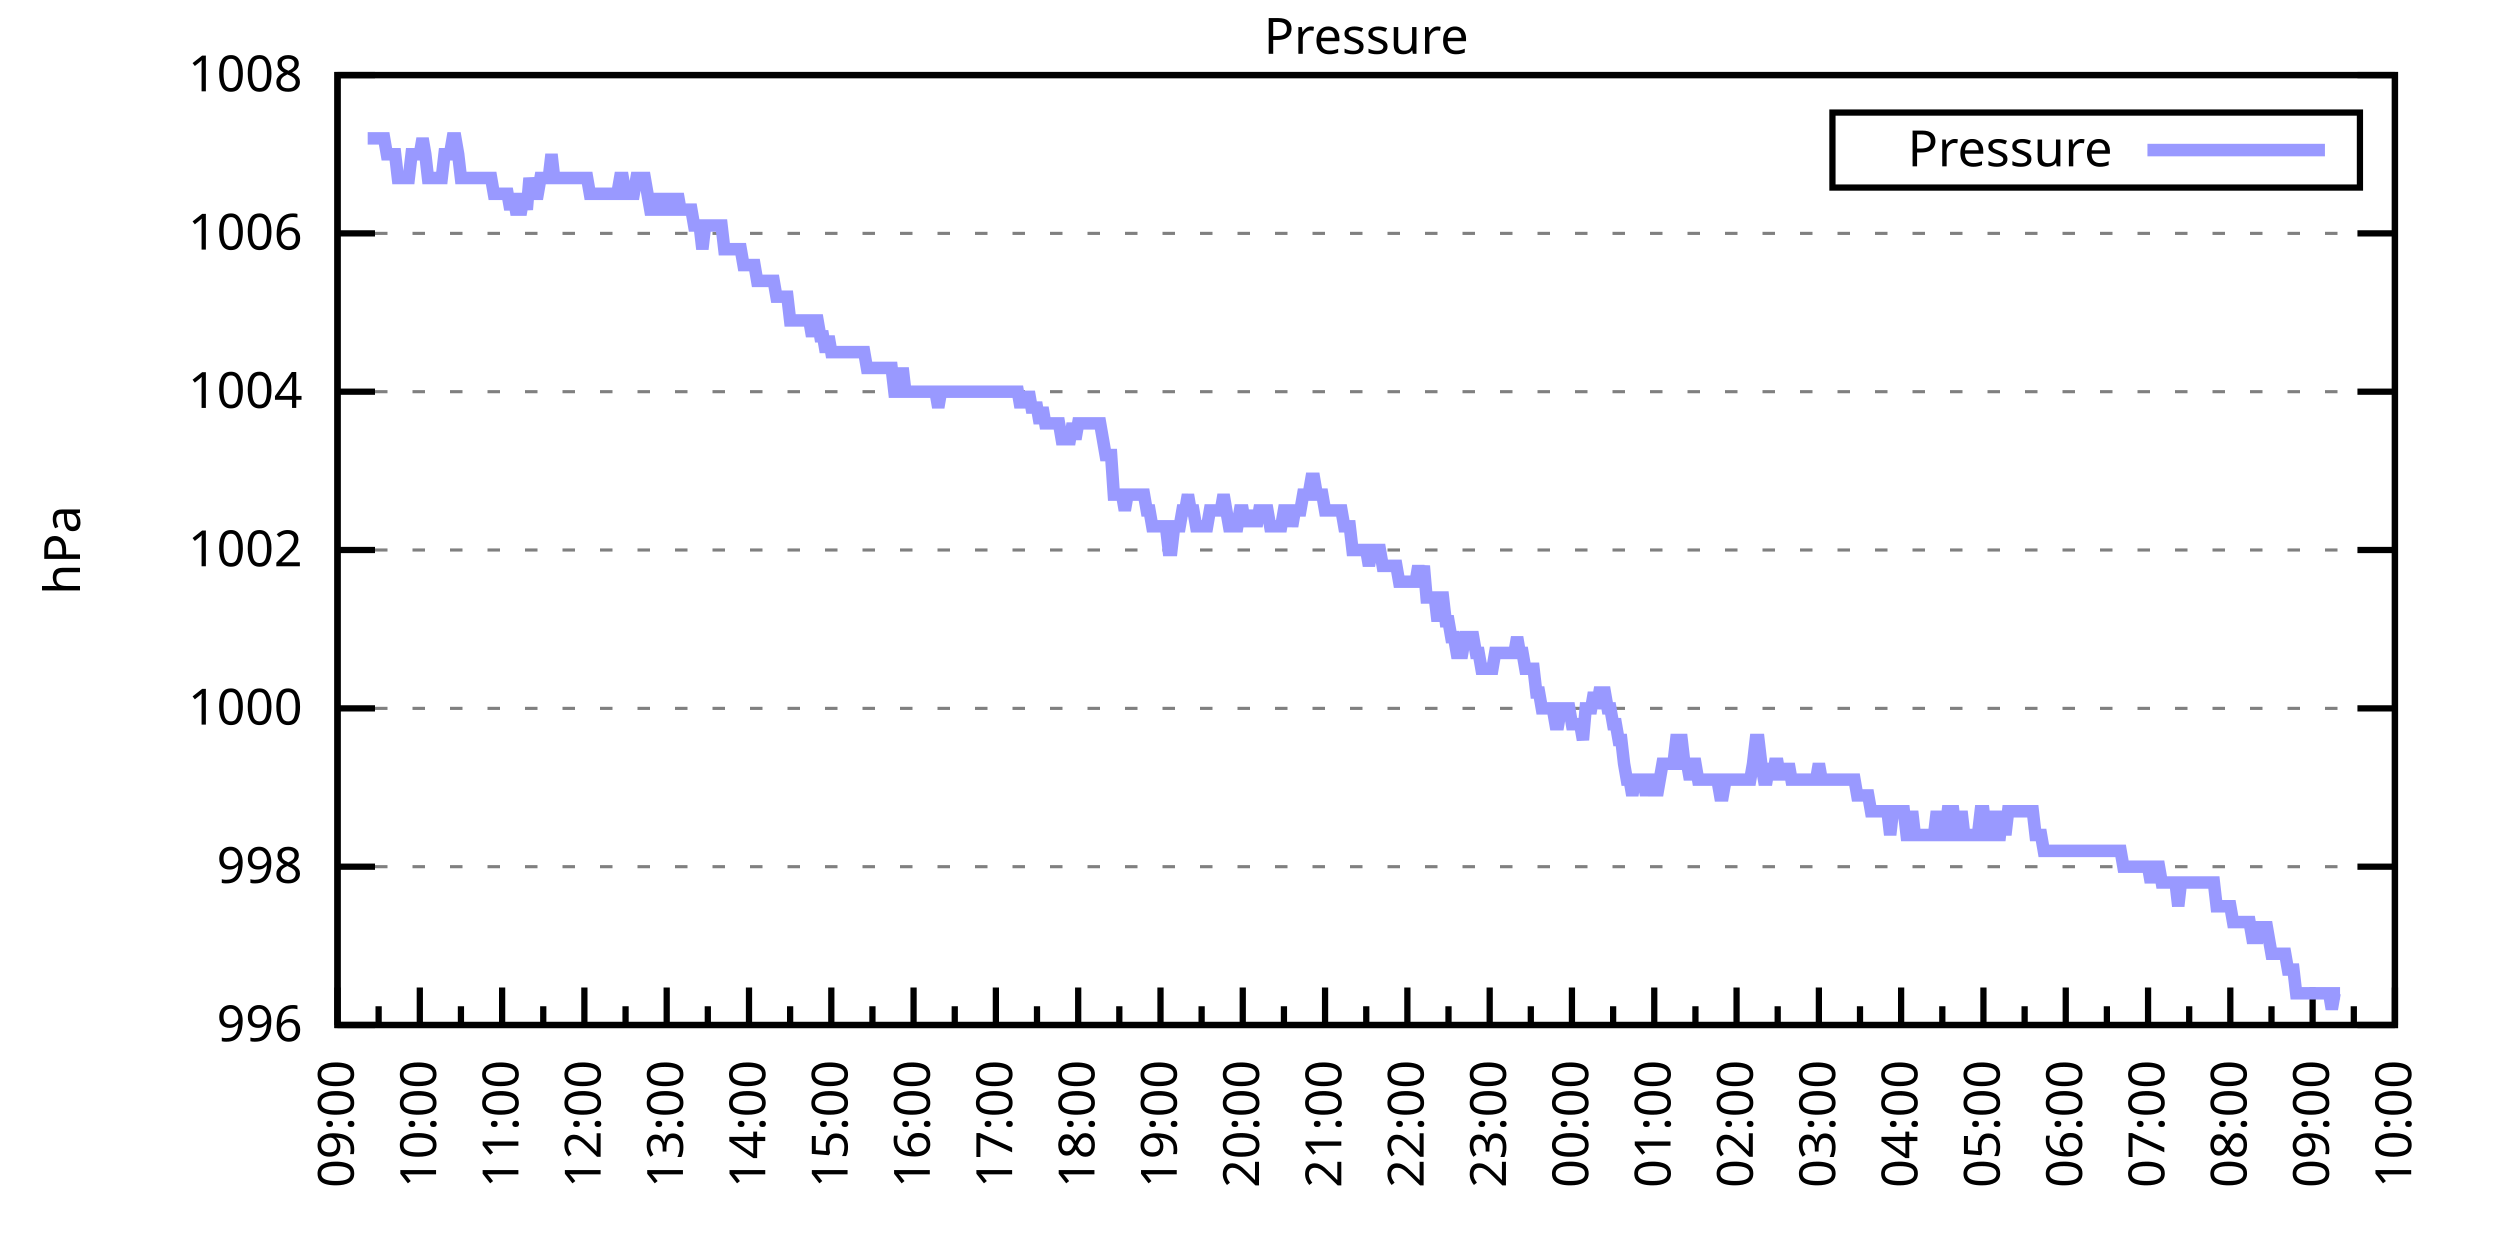
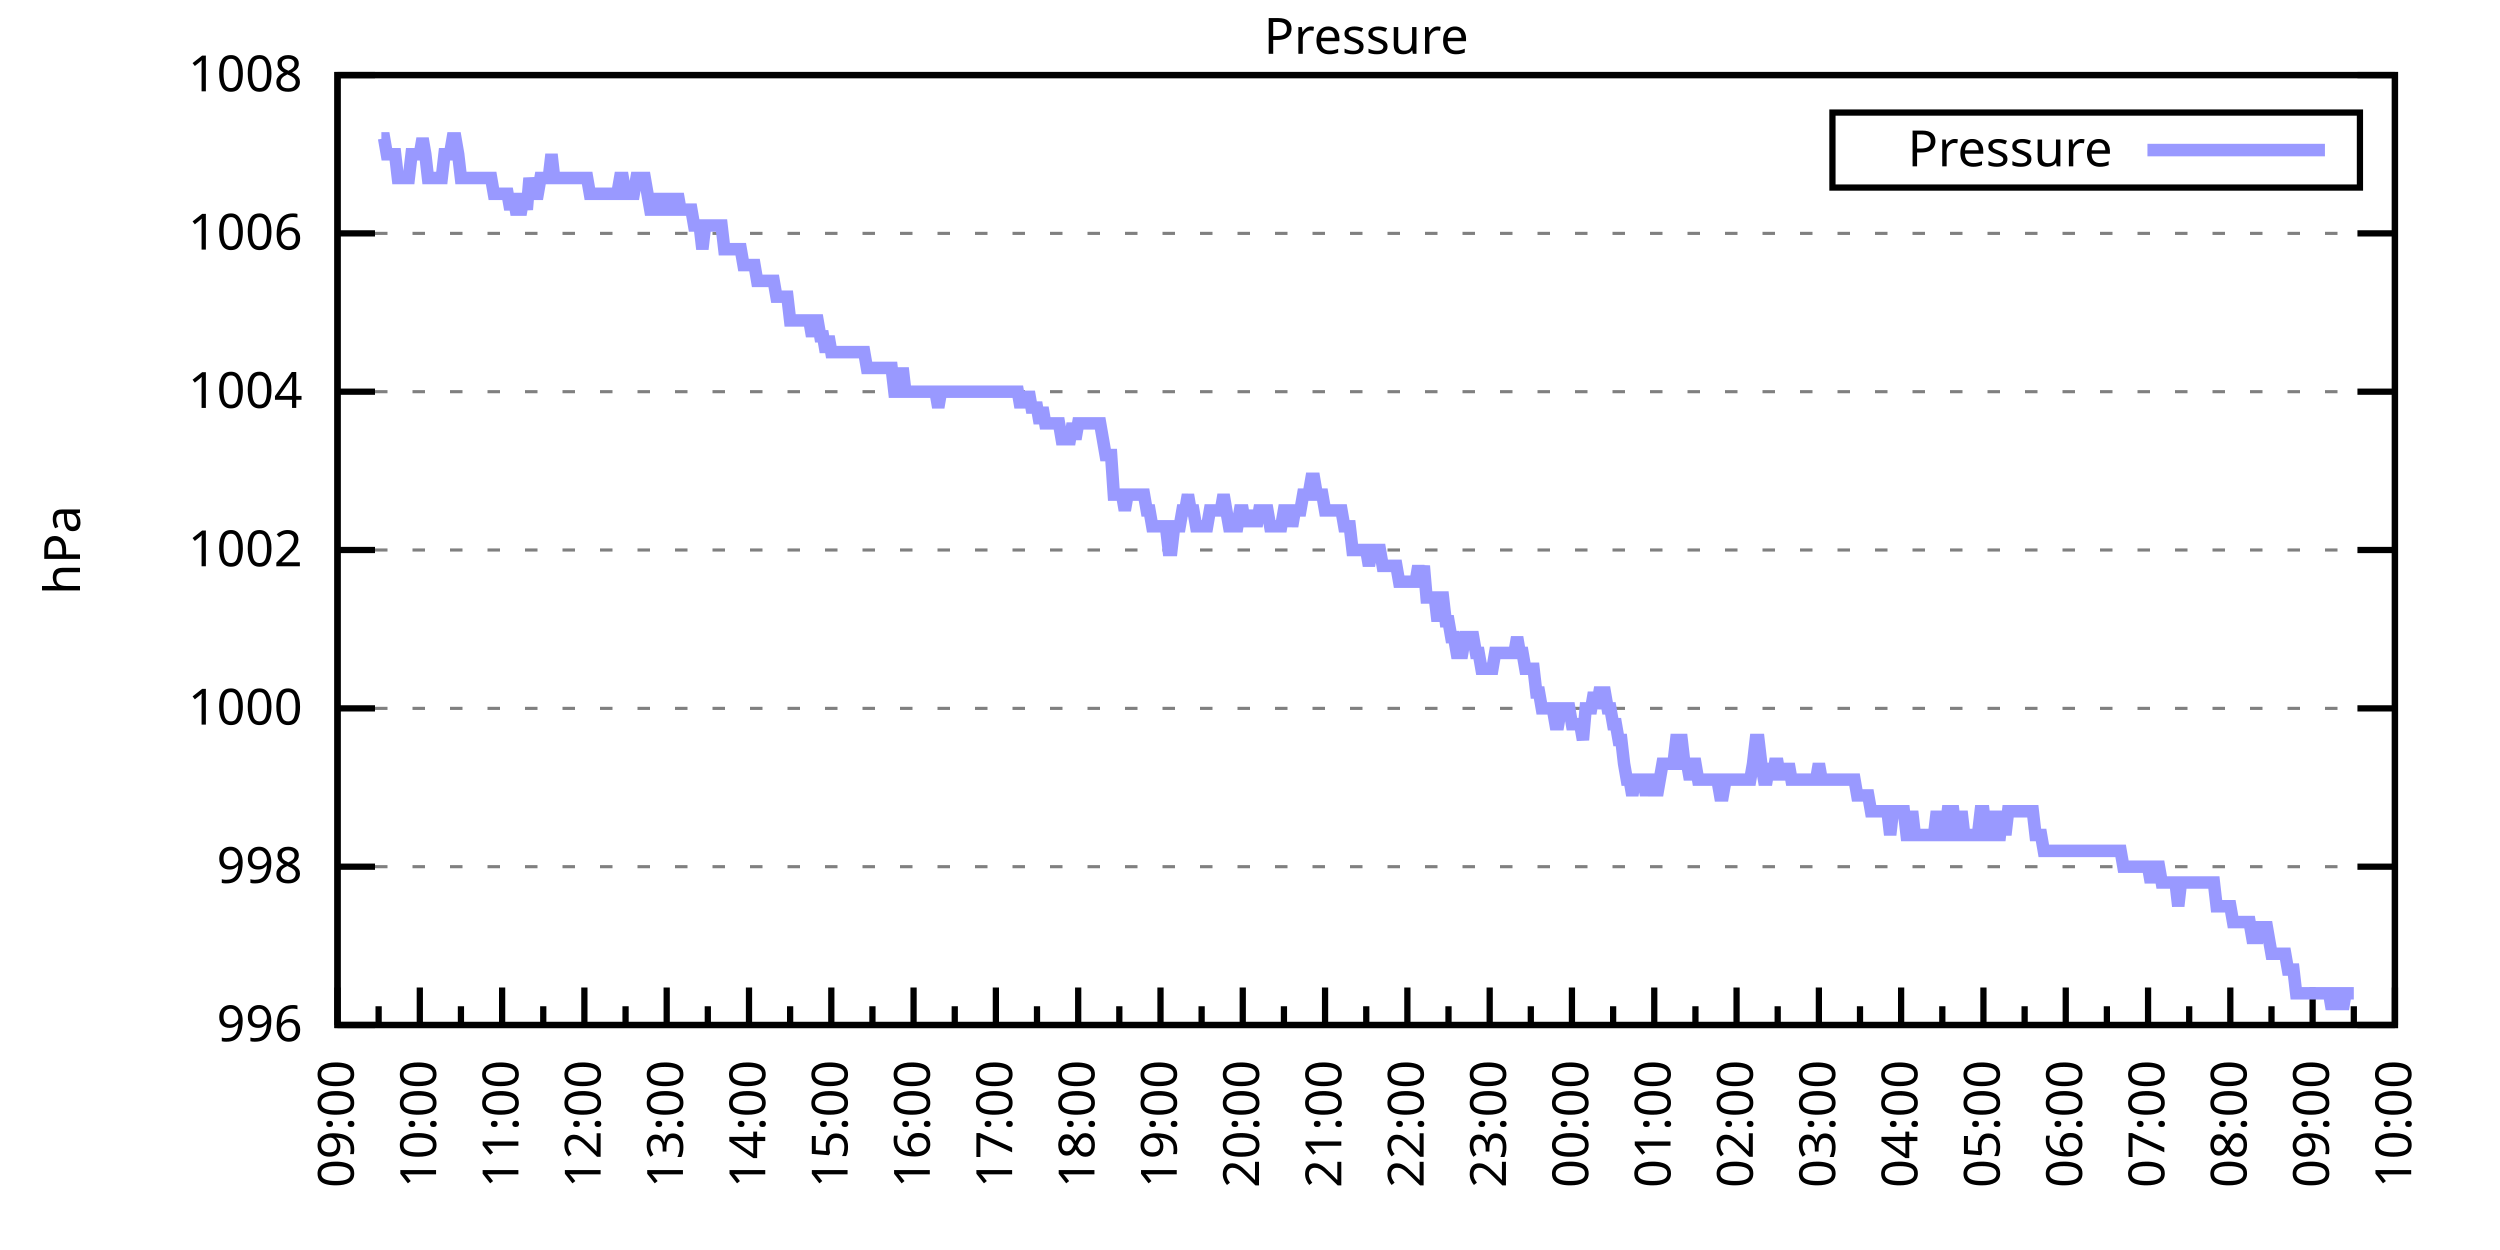
<svg xmlns="http://www.w3.org/2000/svg" xmlns:xlink="http://www.w3.org/1999/xlink" width="400" height="200" viewBox="0 0 400 200">
  <g id="gnuplot_canvas">
    <rect x="0" y="0" width="400" height="200" fill="none" />
    <defs>
      <circle id="gpDot" r="0.5" stroke-width="0.5" stroke="currentColor" />
      <path id="gpPt0" stroke-width="0.333" stroke="currentColor" d="M-1,0 h2 M0,-1 v2" />
      <path id="gpPt1" stroke-width="0.333" stroke="currentColor" d="M-1,-1 L1,1 M1,-1 L-1,1" />
      <path id="gpPt2" stroke-width="0.333" stroke="currentColor" d="M-1,0 L1,0 M0,-1 L0,1 M-1,-1 L1,1 M-1,1 L1,-1" />
      <rect id="gpPt3" stroke-width="0.333" stroke="currentColor" x="-1" y="-1" width="2" height="2" />
      <rect id="gpPt4" stroke-width="0.333" stroke="currentColor" fill="currentColor" x="-1" y="-1" width="2" height="2" />
      <circle id="gpPt5" stroke-width="0.333" stroke="currentColor" cx="0" cy="0" r="1" />
      <use xlink:href="#gpPt5" id="gpPt6" fill="currentColor" stroke="none" />
      <path id="gpPt7" stroke-width="0.333" stroke="currentColor" d="M0,-1.33 L-1.33,0.67 L1.33,0.67 z" />
      <use xlink:href="#gpPt7" id="gpPt8" fill="currentColor" stroke="none" />
      <use xlink:href="#gpPt7" id="gpPt9" stroke="currentColor" transform="rotate(180)" />
      <use xlink:href="#gpPt9" id="gpPt10" fill="currentColor" stroke="none" />
      <use xlink:href="#gpPt3" id="gpPt11" stroke="currentColor" transform="rotate(45)" />
      <use xlink:href="#gpPt11" id="gpPt12" fill="currentColor" stroke="none" />
      <path id="gpPt13" stroke-width="0.333" stroke="currentColor" d="M0,1.330 L1.265,0.411 L0.782,-1.067 L-0.782,-1.076 L-1.265,0.411 z" />
      <use xlink:href="#gpPt13" id="gpPt14" fill="currentColor" stroke="none" />
      <filter id="textbox" filterUnits="objectBoundingBox" x="0" y="0" height="1" width="1">
        <feFlood flood-color="white" flood-opacity="1" result="bgnd" />
        <feComposite in="SourceGraphic" in2="bgnd" operator="atop" />
      </filter>
      <filter id="greybox" filterUnits="objectBoundingBox" x="0" y="0" height="1" width="1">
        <feFlood flood-color="lightgrey" flood-opacity="1" result="grey" />
        <feComposite in="SourceGraphic" in2="grey" operator="atop" />
      </filter>
    </defs>
    <g fill="none" color="white" stroke="currentColor" stroke-width="1.00" stroke-linecap="butt" stroke-linejoin="miter">
</g>
    <g fill="none" color="black" stroke="currentColor" stroke-width="1.00" stroke-linecap="butt" stroke-linejoin="miter">
      <g stroke="none" shape-rendering="crispEdges">
        <polygon fill="rgb(255, 255, 255)" points="54.00,164.00 383.18,164.00 383.18,12.02 54.00,12.02 " />
      </g>
    </g>
    <g fill="none" color="black" stroke="currentColor" stroke-width="1.00" stroke-linecap="butt" stroke-linejoin="miter">
</g>
    <g fill="none" color="black" stroke="black" stroke-width="0.50" stroke-linecap="butt" stroke-linejoin="miter">
</g>
    <g fill="none" color="gray" stroke="currentColor" stroke-width="0.50" stroke-linecap="butt" stroke-linejoin="miter">
      <path stroke="gray" stroke-dasharray="2,4" class="gridline" d="M54.00,164.00 L383.19,164.00  " />
    </g>
    <g fill="none" color="gray" stroke="gray" stroke-width="1.00" stroke-linecap="butt" stroke-linejoin="miter">
</g>
    <g fill="none" color="black" stroke="currentColor" stroke-width="1.00" stroke-linecap="butt" stroke-linejoin="miter">
      <path stroke="black" d="M54.00,164.00 L60.00,164.00 M383.19,164.00 L377.19,164.00  " />
      <g transform="translate(48.40,166.60)" stroke="none" fill="black" font-family="Sans" font-size="8.00" text-anchor="end">
        <text>
          <tspan font-family="Sans"> 996</tspan>
        </text>
      </g>
    </g>
    <g fill="none" color="black" stroke="currentColor" stroke-width="1.00" stroke-linecap="butt" stroke-linejoin="miter">
</g>
    <g fill="none" color="black" stroke="black" stroke-width="0.50" stroke-linecap="butt" stroke-linejoin="miter">
</g>
    <g fill="none" color="gray" stroke="currentColor" stroke-width="0.50" stroke-linecap="butt" stroke-linejoin="miter">
      <path stroke="gray" stroke-dasharray="2,4" class="gridline" d="M54.00,138.67 L383.19,138.67  " />
    </g>
    <g fill="none" color="gray" stroke="gray" stroke-width="1.00" stroke-linecap="butt" stroke-linejoin="miter">
</g>
    <g fill="none" color="black" stroke="currentColor" stroke-width="1.00" stroke-linecap="butt" stroke-linejoin="miter">
      <path stroke="black" d="M54.00,138.67 L60.00,138.67 M383.19,138.67 L377.19,138.67  " />
      <g transform="translate(48.40,141.27)" stroke="none" fill="black" font-family="Sans" font-size="8.00" text-anchor="end">
        <text>
          <tspan font-family="Sans"> 998</tspan>
        </text>
      </g>
    </g>
    <g fill="none" color="black" stroke="currentColor" stroke-width="1.00" stroke-linecap="butt" stroke-linejoin="miter">
</g>
    <g fill="none" color="black" stroke="black" stroke-width="0.50" stroke-linecap="butt" stroke-linejoin="miter">
</g>
    <g fill="none" color="gray" stroke="currentColor" stroke-width="0.50" stroke-linecap="butt" stroke-linejoin="miter">
      <path stroke="gray" stroke-dasharray="2,4" class="gridline" d="M54.00,113.34 L383.19,113.34  " />
    </g>
    <g fill="none" color="gray" stroke="gray" stroke-width="1.00" stroke-linecap="butt" stroke-linejoin="miter">
</g>
    <g fill="none" color="black" stroke="currentColor" stroke-width="1.00" stroke-linecap="butt" stroke-linejoin="miter">
      <path stroke="black" d="M54.00,113.34 L60.00,113.34 M383.19,113.34 L377.19,113.34  " />
      <g transform="translate(48.40,115.94)" stroke="none" fill="black" font-family="Sans" font-size="8.00" text-anchor="end">
        <text>
          <tspan font-family="Sans"> 1000</tspan>
        </text>
      </g>
    </g>
    <g fill="none" color="black" stroke="currentColor" stroke-width="1.00" stroke-linecap="butt" stroke-linejoin="miter">
</g>
    <g fill="none" color="black" stroke="black" stroke-width="0.50" stroke-linecap="butt" stroke-linejoin="miter">
</g>
    <g fill="none" color="gray" stroke="currentColor" stroke-width="0.50" stroke-linecap="butt" stroke-linejoin="miter">
      <path stroke="gray" stroke-dasharray="2,4" class="gridline" d="M54.00,88.00 L383.19,88.00  " />
    </g>
    <g fill="none" color="gray" stroke="gray" stroke-width="1.00" stroke-linecap="butt" stroke-linejoin="miter">
</g>
    <g fill="none" color="black" stroke="currentColor" stroke-width="1.00" stroke-linecap="butt" stroke-linejoin="miter">
      <path stroke="black" d="M54.00,88.00 L60.00,88.00 M383.19,88.00 L377.19,88.00  " />
      <g transform="translate(48.40,90.60)" stroke="none" fill="black" font-family="Sans" font-size="8.00" text-anchor="end">
        <text>
          <tspan font-family="Sans"> 1002</tspan>
        </text>
      </g>
    </g>
    <g fill="none" color="black" stroke="currentColor" stroke-width="1.00" stroke-linecap="butt" stroke-linejoin="miter">
</g>
    <g fill="none" color="black" stroke="black" stroke-width="0.50" stroke-linecap="butt" stroke-linejoin="miter">
</g>
    <g fill="none" color="gray" stroke="currentColor" stroke-width="0.50" stroke-linecap="butt" stroke-linejoin="miter">
      <path stroke="gray" stroke-dasharray="2,4" class="gridline" d="M54.00,62.67 L383.19,62.67  " />
    </g>
    <g fill="none" color="gray" stroke="gray" stroke-width="1.00" stroke-linecap="butt" stroke-linejoin="miter">
</g>
    <g fill="none" color="black" stroke="currentColor" stroke-width="1.00" stroke-linecap="butt" stroke-linejoin="miter">
      <path stroke="black" d="M54.00,62.67 L60.00,62.67 M383.19,62.67 L377.19,62.67  " />
      <g transform="translate(48.40,65.27)" stroke="none" fill="black" font-family="Sans" font-size="8.00" text-anchor="end">
        <text>
          <tspan font-family="Sans"> 1004</tspan>
        </text>
      </g>
    </g>
    <g fill="none" color="black" stroke="currentColor" stroke-width="1.00" stroke-linecap="butt" stroke-linejoin="miter">
</g>
    <g fill="none" color="black" stroke="black" stroke-width="0.50" stroke-linecap="butt" stroke-linejoin="miter">
</g>
    <g fill="none" color="gray" stroke="currentColor" stroke-width="0.50" stroke-linecap="butt" stroke-linejoin="miter">
      <path stroke="gray" stroke-dasharray="2,4" class="gridline" d="M54.00,37.34 L383.19,37.34  " />
    </g>
    <g fill="none" color="gray" stroke="gray" stroke-width="1.00" stroke-linecap="butt" stroke-linejoin="miter">
</g>
    <g fill="none" color="black" stroke="currentColor" stroke-width="1.00" stroke-linecap="butt" stroke-linejoin="miter">
      <path stroke="black" d="M54.00,37.34 L60.00,37.34 M383.19,37.34 L377.19,37.34  " />
      <g transform="translate(48.40,39.94)" stroke="none" fill="black" font-family="Sans" font-size="8.00" text-anchor="end">
        <text>
          <tspan font-family="Sans"> 1006</tspan>
        </text>
      </g>
    </g>
    <g fill="none" color="black" stroke="currentColor" stroke-width="1.00" stroke-linecap="butt" stroke-linejoin="miter">
</g>
    <g fill="none" color="black" stroke="black" stroke-width="0.50" stroke-linecap="butt" stroke-linejoin="miter">
</g>
    <g fill="none" color="gray" stroke="currentColor" stroke-width="0.50" stroke-linecap="butt" stroke-linejoin="miter">
      <path stroke="gray" stroke-dasharray="2,4" class="gridline" d="M54.00,12.01 L383.19,12.01  " />
    </g>
    <g fill="none" color="gray" stroke="gray" stroke-width="1.00" stroke-linecap="butt" stroke-linejoin="miter">
</g>
    <g fill="none" color="black" stroke="currentColor" stroke-width="1.00" stroke-linecap="butt" stroke-linejoin="miter">
      <path stroke="black" d="M54.00,12.01 L60.00,12.01 M383.19,12.01 L377.19,12.01  " />
      <g transform="translate(48.40,14.61)" stroke="none" fill="black" font-family="Sans" font-size="8.00" text-anchor="end">
        <text>
          <tspan font-family="Sans"> 1008</tspan>
        </text>
      </g>
    </g>
    <g fill="none" color="black" stroke="currentColor" stroke-width="1.00" stroke-linecap="butt" stroke-linejoin="miter">
      <path stroke="black" d="M54.00,164.00 L54.00,158.00  " />
      <g transform="translate(56.60,169.60) rotate(270)" stroke="none" fill="black" font-family="Sans" font-size="8.00" text-anchor="end">
        <text>
          <tspan font-family="Sans">09:00</tspan>
        </text>
      </g>
    </g>
    <g fill="none" color="black" stroke="currentColor" stroke-width="1.00" stroke-linecap="butt" stroke-linejoin="miter">
      <path stroke="black" d="M60.58,164.00 L60.58,161.00 M67.17,164.00 L67.17,158.00  " />
      <g transform="translate(69.77,169.60) rotate(270)" stroke="none" fill="black" font-family="Sans" font-size="8.00" text-anchor="end">
        <text>
          <tspan font-family="Sans">10:00</tspan>
        </text>
      </g>
    </g>
    <g fill="none" color="black" stroke="currentColor" stroke-width="1.00" stroke-linecap="butt" stroke-linejoin="miter">
      <path stroke="black" d="M73.75,164.00 L73.75,161.00 M80.34,164.00 L80.34,158.00  " />
      <g transform="translate(82.94,169.60) rotate(270)" stroke="none" fill="black" font-family="Sans" font-size="8.00" text-anchor="end">
        <text>
          <tspan font-family="Sans">11:00</tspan>
        </text>
      </g>
    </g>
    <g fill="none" color="black" stroke="currentColor" stroke-width="1.00" stroke-linecap="butt" stroke-linejoin="miter">
      <path stroke="black" d="M86.92,164.00 L86.92,161.00 M93.50,164.00 L93.50,158.00  " />
      <g transform="translate(96.10,169.60) rotate(270)" stroke="none" fill="black" font-family="Sans" font-size="8.00" text-anchor="end">
        <text>
          <tspan font-family="Sans">12:00</tspan>
        </text>
      </g>
    </g>
    <g fill="none" color="black" stroke="currentColor" stroke-width="1.00" stroke-linecap="butt" stroke-linejoin="miter">
      <path stroke="black" d="M100.09,164.00 L100.09,161.00 M106.67,164.00 L106.67,158.00  " />
      <g transform="translate(109.27,169.60) rotate(270)" stroke="none" fill="black" font-family="Sans" font-size="8.00" text-anchor="end">
        <text>
          <tspan font-family="Sans">13:00</tspan>
        </text>
      </g>
    </g>
    <g fill="none" color="black" stroke="currentColor" stroke-width="1.00" stroke-linecap="butt" stroke-linejoin="miter">
      <path stroke="black" d="M113.25,164.00 L113.25,161.00 M119.84,164.00 L119.84,158.00  " />
      <g transform="translate(122.44,169.60) rotate(270)" stroke="none" fill="black" font-family="Sans" font-size="8.00" text-anchor="end">
        <text>
          <tspan font-family="Sans">14:00</tspan>
        </text>
      </g>
    </g>
    <g fill="none" color="black" stroke="currentColor" stroke-width="1.00" stroke-linecap="butt" stroke-linejoin="miter">
      <path stroke="black" d="M126.42,164.00 L126.42,161.00 M133.01,164.00 L133.01,158.00  " />
      <g transform="translate(135.61,169.60) rotate(270)" stroke="none" fill="black" font-family="Sans" font-size="8.00" text-anchor="end">
        <text>
          <tspan font-family="Sans">15:00</tspan>
        </text>
      </g>
    </g>
    <g fill="none" color="black" stroke="currentColor" stroke-width="1.00" stroke-linecap="butt" stroke-linejoin="miter">
      <path stroke="black" d="M139.59,164.00 L139.59,161.00 M146.17,164.00 L146.17,158.00  " />
      <g transform="translate(148.77,169.60) rotate(270)" stroke="none" fill="black" font-family="Sans" font-size="8.00" text-anchor="end">
        <text>
          <tspan font-family="Sans">16:00</tspan>
        </text>
      </g>
    </g>
    <g fill="none" color="black" stroke="currentColor" stroke-width="1.00" stroke-linecap="butt" stroke-linejoin="miter">
      <path stroke="black" d="M152.76,164.00 L152.76,161.00 M159.34,164.00 L159.34,158.00  " />
      <g transform="translate(161.94,169.60) rotate(270)" stroke="none" fill="black" font-family="Sans" font-size="8.00" text-anchor="end">
        <text>
          <tspan font-family="Sans">17:00</tspan>
        </text>
      </g>
    </g>
    <g fill="none" color="black" stroke="currentColor" stroke-width="1.00" stroke-linecap="butt" stroke-linejoin="miter">
      <path stroke="black" d="M165.92,164.00 L165.92,161.00 M172.51,164.00 L172.51,158.00  " />
      <g transform="translate(175.11,169.60) rotate(270)" stroke="none" fill="black" font-family="Sans" font-size="8.00" text-anchor="end">
        <text>
          <tspan font-family="Sans">18:00</tspan>
        </text>
      </g>
    </g>
    <g fill="none" color="black" stroke="currentColor" stroke-width="1.00" stroke-linecap="butt" stroke-linejoin="miter">
      <path stroke="black" d="M179.09,164.00 L179.09,161.00 M185.68,164.00 L185.68,158.00  " />
      <g transform="translate(188.28,169.60) rotate(270)" stroke="none" fill="black" font-family="Sans" font-size="8.00" text-anchor="end">
        <text>
          <tspan font-family="Sans">19:00</tspan>
        </text>
      </g>
    </g>
    <g fill="none" color="black" stroke="currentColor" stroke-width="1.00" stroke-linecap="butt" stroke-linejoin="miter">
      <path stroke="black" d="M192.26,164.00 L192.26,161.00 M198.84,164.00 L198.84,158.00  " />
      <g transform="translate(201.44,169.60) rotate(270)" stroke="none" fill="black" font-family="Sans" font-size="8.00" text-anchor="end">
        <text>
          <tspan font-family="Sans">20:00</tspan>
        </text>
      </g>
    </g>
    <g fill="none" color="black" stroke="currentColor" stroke-width="1.00" stroke-linecap="butt" stroke-linejoin="miter">
      <path stroke="black" d="M205.43,164.00 L205.43,161.00 M212.01,164.00 L212.01,158.00  " />
      <g transform="translate(214.61,169.60) rotate(270)" stroke="none" fill="black" font-family="Sans" font-size="8.00" text-anchor="end">
        <text>
          <tspan font-family="Sans">21:00</tspan>
        </text>
      </g>
    </g>
    <g fill="none" color="black" stroke="currentColor" stroke-width="1.00" stroke-linecap="butt" stroke-linejoin="miter">
      <path stroke="black" d="M218.60,164.00 L218.60,161.00 M225.18,164.00 L225.18,158.00  " />
      <g transform="translate(227.78,169.60) rotate(270)" stroke="none" fill="black" font-family="Sans" font-size="8.00" text-anchor="end">
        <text>
          <tspan font-family="Sans">22:00</tspan>
        </text>
      </g>
    </g>
    <g fill="none" color="black" stroke="currentColor" stroke-width="1.00" stroke-linecap="butt" stroke-linejoin="miter">
      <path stroke="black" d="M231.76,164.00 L231.76,161.00 M238.35,164.00 L238.35,158.00  " />
      <g transform="translate(240.95,169.60) rotate(270)" stroke="none" fill="black" font-family="Sans" font-size="8.00" text-anchor="end">
        <text>
          <tspan font-family="Sans">23:00</tspan>
        </text>
      </g>
    </g>
    <g fill="none" color="black" stroke="currentColor" stroke-width="1.00" stroke-linecap="butt" stroke-linejoin="miter">
      <path stroke="black" d="M244.93,164.00 L244.93,161.00 M251.51,164.00 L251.51,158.00  " />
      <g transform="translate(254.11,169.60) rotate(270)" stroke="none" fill="black" font-family="Sans" font-size="8.00" text-anchor="end">
        <text>
          <tspan font-family="Sans">00:00</tspan>
        </text>
      </g>
    </g>
    <g fill="none" color="black" stroke="currentColor" stroke-width="1.00" stroke-linecap="butt" stroke-linejoin="miter">
      <path stroke="black" d="M258.10,164.00 L258.10,161.00 M264.68,164.00 L264.68,158.00  " />
      <g transform="translate(267.28,169.60) rotate(270)" stroke="none" fill="black" font-family="Sans" font-size="8.00" text-anchor="end">
        <text>
          <tspan font-family="Sans">01:00</tspan>
        </text>
      </g>
    </g>
    <g fill="none" color="black" stroke="currentColor" stroke-width="1.00" stroke-linecap="butt" stroke-linejoin="miter">
      <path stroke="black" d="M271.27,164.00 L271.27,161.00 M277.85,164.00 L277.85,158.00  " />
      <g transform="translate(280.45,169.60) rotate(270)" stroke="none" fill="black" font-family="Sans" font-size="8.00" text-anchor="end">
        <text>
          <tspan font-family="Sans">02:00</tspan>
        </text>
      </g>
    </g>
    <g fill="none" color="black" stroke="currentColor" stroke-width="1.00" stroke-linecap="butt" stroke-linejoin="miter">
      <path stroke="black" d="M284.43,164.00 L284.43,161.00 M291.02,164.00 L291.02,158.00  " />
      <g transform="translate(293.62,169.60) rotate(270)" stroke="none" fill="black" font-family="Sans" font-size="8.00" text-anchor="end">
        <text>
          <tspan font-family="Sans">03:00</tspan>
        </text>
      </g>
    </g>
    <g fill="none" color="black" stroke="currentColor" stroke-width="1.00" stroke-linecap="butt" stroke-linejoin="miter">
      <path stroke="black" d="M297.60,164.00 L297.60,161.00 M304.18,164.00 L304.18,158.00  " />
      <g transform="translate(306.78,169.60) rotate(270)" stroke="none" fill="black" font-family="Sans" font-size="8.00" text-anchor="end">
        <text>
          <tspan font-family="Sans">04:00</tspan>
        </text>
      </g>
    </g>
    <g fill="none" color="black" stroke="currentColor" stroke-width="1.00" stroke-linecap="butt" stroke-linejoin="miter">
      <path stroke="black" d="M310.77,164.00 L310.77,161.00 M317.35,164.00 L317.35,158.00  " />
      <g transform="translate(319.95,169.60) rotate(270)" stroke="none" fill="black" font-family="Sans" font-size="8.00" text-anchor="end">
        <text>
          <tspan font-family="Sans">05:00</tspan>
        </text>
      </g>
    </g>
    <g fill="none" color="black" stroke="currentColor" stroke-width="1.00" stroke-linecap="butt" stroke-linejoin="miter">
      <path stroke="black" d="M323.94,164.00 L323.94,161.00 M330.52,164.00 L330.52,158.00  " />
      <g transform="translate(333.12,169.60) rotate(270)" stroke="none" fill="black" font-family="Sans" font-size="8.00" text-anchor="end">
        <text>
          <tspan font-family="Sans">06:00</tspan>
        </text>
      </g>
    </g>
    <g fill="none" color="black" stroke="currentColor" stroke-width="1.00" stroke-linecap="butt" stroke-linejoin="miter">
      <path stroke="black" d="M337.10,164.00 L337.10,161.00 M343.69,164.00 L343.69,158.00  " />
      <g transform="translate(346.29,169.60) rotate(270)" stroke="none" fill="black" font-family="Sans" font-size="8.00" text-anchor="end">
        <text>
          <tspan font-family="Sans">07:00</tspan>
        </text>
      </g>
    </g>
    <g fill="none" color="black" stroke="currentColor" stroke-width="1.00" stroke-linecap="butt" stroke-linejoin="miter">
      <path stroke="black" d="M350.27,164.00 L350.27,161.00 M356.85,164.00 L356.85,158.00  " />
      <g transform="translate(359.45,169.60) rotate(270)" stroke="none" fill="black" font-family="Sans" font-size="8.00" text-anchor="end">
        <text>
          <tspan font-family="Sans">08:00</tspan>
        </text>
      </g>
    </g>
    <g fill="none" color="black" stroke="currentColor" stroke-width="1.00" stroke-linecap="butt" stroke-linejoin="miter">
      <path stroke="black" d="M363.44,164.00 L363.44,161.00 M370.02,164.00 L370.02,158.00  " />
      <g transform="translate(372.62,169.60) rotate(270)" stroke="none" fill="black" font-family="Sans" font-size="8.00" text-anchor="end">
        <text>
          <tspan font-family="Sans">09:00</tspan>
        </text>
      </g>
    </g>
    <g fill="none" color="black" stroke="currentColor" stroke-width="1.00" stroke-linecap="butt" stroke-linejoin="miter">
      <path stroke="black" d="M376.61,164.00 L376.61,161.00 M383.19,164.00 L383.19,158.00  " />
      <g transform="translate(385.79,169.60) rotate(270)" stroke="none" fill="black" font-family="Sans" font-size="8.00" text-anchor="end">
        <text>
          <tspan font-family="Sans">10:00</tspan>
        </text>
      </g>
    </g>
    <g fill="none" color="black" stroke="currentColor" stroke-width="1.00" stroke-linecap="butt" stroke-linejoin="miter">
</g>
    <g fill="none" color="black" stroke="currentColor" stroke-width="1.00" stroke-linecap="butt" stroke-linejoin="miter">
      <path stroke="black" d="M54.00,12.01 L54.00,164.00 L383.19,164.00 L383.19,12.01 L54.00,12.01 Z  " />
    </g>
    <g fill="none" color="black" stroke="currentColor" stroke-width="1.00" stroke-linecap="butt" stroke-linejoin="miter">
      <g transform="translate(12.80,88.01) rotate(270)" stroke="none" fill="black" font-family="Sans" font-size="8.00" text-anchor="middle">
        <text>
          <tspan font-family="Sans">hPa</tspan>
        </text>
      </g>
    </g>
    <g fill="none" color="black" stroke="currentColor" stroke-width="1.00" stroke-linecap="butt" stroke-linejoin="miter">
</g>
    <g fill="none" color="black" stroke="currentColor" stroke-width="1.00" stroke-linecap="butt" stroke-linejoin="miter">
      <path stroke="black" d="M293.19,30.01 L293.19,18.01 L377.59,18.01 L377.59,30.01 L293.19,30.01 Z  " />
    </g>
    <g id="Pressure_plot_1">
      <g fill="none" color="white" stroke="black" stroke-width="2.00" stroke-linecap="butt" stroke-linejoin="miter">
</g>
      <g fill="none" color="black" stroke="currentColor" stroke-width="2.00" stroke-linecap="butt" stroke-linejoin="miter">
        <g transform="translate(337.99,26.61)" stroke="none" fill="black" font-family="Sans" font-size="8.00" text-anchor="end">
          <text>
            <tspan font-family="Sans">Pressure</tspan>
          </text>
        </g>
      </g>
      <g fill="none" color="black" stroke="currentColor" stroke-width="2.00" stroke-linecap="butt" stroke-linejoin="miter">
-         <path stroke="rgb(153, 153, 255)" d="M343.59,24.01 L371.99,24.01 M58.83,22.14 L59.27,22.14 L59.71,22.14 L60.14,22.14 L60.58,22.14 L61.02,22.14   L61.46,22.14 L61.90,24.68 L62.34,24.68 L62.78,24.68 L63.22,24.68 L63.66,28.48 L64.10,28.48 L64.53,28.48   L64.97,28.48 L65.41,28.48 L65.85,24.68 L66.29,24.68 L66.73,24.68 L67.17,24.68 L67.61,22.14 L68.05,24.68   L68.48,28.48 L68.92,28.48 L69.36,28.48 L69.80,28.48 L70.24,28.48 L70.68,28.48 L71.12,24.68 L71.56,24.68   L72.00,24.68 L72.43,22.14 L72.87,22.14 L73.31,24.68 L73.75,28.48 L74.19,28.48 L74.63,28.48 L75.07,28.48   L75.51,28.48 L75.95,28.48 L76.38,28.48 L76.82,28.48 L77.26,28.48 L77.70,28.48 L78.14,28.48 L78.58,28.48   L79.02,31.01 L79.46,31.01 L79.90,31.01 L80.34,31.01 L80.77,31.01 L81.21,31.01 L81.65,33.54 L82.09,31.01   L82.53,33.54 L82.97,33.54 L83.41,33.54 L83.85,31.01 L84.29,33.54 L84.72,28.48 L85.16,31.01 L85.60,31.01   L86.04,31.01 L86.48,28.48 L86.92,28.48 L87.36,28.48 L87.80,28.48 L88.24,24.68 L88.67,28.48 L89.11,28.48   L89.55,28.48 L89.99,28.48 L90.43,28.48 L90.87,28.48 L91.31,28.48 L91.75,28.48 L92.19,28.48 L92.62,28.48   L93.06,28.48 L93.50,28.48 L93.94,28.48 L94.38,31.01 L94.82,31.01 L95.26,31.01 L95.70,31.01 L96.14,31.01   L96.58,31.01 L97.01,31.01 L97.45,31.01 L97.89,31.01 L98.33,31.01 L98.77,31.01 L99.21,28.48 L99.65,28.48   L100.09,31.01 L100.53,31.01 L100.96,31.01 L101.40,31.01 L101.84,28.48 L102.28,28.48 L102.72,28.48 L103.16,28.48   L103.60,31.01 L104.04,33.54 L104.48,33.54 L104.91,33.54 L105.35,31.01 L105.79,33.54 L106.23,33.54 L106.67,31.01   L107.11,33.54 L107.55,33.54 L107.99,33.54 L108.43,31.01 L108.87,33.54 L109.30,33.54 L109.74,33.54 L110.18,33.54   L110.62,33.54 L111.06,36.08 L111.50,36.08 L111.94,36.08 L112.38,39.87 L112.82,36.08 L113.25,36.08 L113.69,36.08   L114.13,36.08 L114.57,36.08 L115.01,36.08 L115.45,36.08 L115.89,39.87 L116.33,39.87 L116.77,39.87 L117.20,39.87   L117.64,39.87 L118.08,39.87 L118.52,39.87 L118.96,42.41 L119.40,42.41 L119.84,42.41 L120.28,42.41 L120.72,42.41   L121.15,44.94 L121.59,44.94 L122.03,44.94 L122.47,44.94 L122.91,44.94 L123.35,44.94 L123.79,44.94 L124.23,47.47   L124.67,47.47 L125.11,47.47 L125.54,47.47 L125.98,47.47 L126.42,51.27 L126.86,51.27 L127.30,51.27 L127.74,51.27   L128.18,51.27 L128.62,51.27 L129.06,51.27 L129.49,51.27 L129.93,53.81 L130.37,51.27 L130.81,51.27 L131.25,53.81   L131.69,53.81 L132.13,56.34 L132.57,53.81 L133.01,56.34 L133.44,56.34 L133.88,56.34 L134.32,56.34 L134.76,56.34   L135.20,56.34 L135.64,56.34 L136.08,56.34 L136.52,56.34 L136.96,56.34 L137.39,56.34 L137.83,56.34 L138.27,56.34   L138.71,58.87 L139.15,58.87 L139.59,58.87 L140.03,58.87 L140.47,58.87 L140.91,58.87 L141.35,58.87 L141.78,58.87   L142.22,58.87 L142.66,58.87 L143.10,62.67 L143.54,62.67 L143.98,62.67 L144.42,58.87 L144.86,62.67 L145.30,62.67   L145.73,62.67 L146.17,62.67 L146.61,62.67 L147.05,62.67 L147.49,62.67 L147.93,62.67 L148.37,62.67 L148.81,62.67   L149.25,62.67 L149.68,62.67 L150.12,65.21 L150.56,62.67 L151.00,62.67 L151.44,62.67 L151.88,62.67 L152.32,62.67   L152.76,62.67 L153.20,62.67 L153.63,62.67 L154.07,62.67 L154.51,62.67 L154.95,62.67 L155.39,62.67 L155.83,62.67   L156.27,62.67 L156.71,62.67 L157.15,62.67 L157.59,62.67 L158.02,62.67 L158.46,62.67 L158.90,62.67 L159.34,62.67   L159.78,62.67 L160.22,62.67 L160.66,62.67 L161.10,62.67 L161.54,62.67 L161.97,62.67 L162.41,62.67 L162.85,62.67   L163.29,65.21 L163.73,62.67 L164.17,65.21 L164.61,62.67 L165.05,65.21 L165.49,65.21 L165.92,65.21 L166.36,67.74   L166.80,65.21 L167.24,67.74 L167.68,67.74 L168.12,67.74 L168.56,67.74 L169.00,67.74 L169.44,67.74 L169.87,70.27   L170.31,70.27 L170.75,70.27 L171.19,70.27 L171.63,67.74 L172.07,70.27 L172.51,67.74 L172.95,67.74 L173.39,67.74   L173.83,67.74 L174.26,67.74 L174.70,67.74 L175.14,67.74 L175.58,67.74 L176.02,67.74 L176.46,70.27 L176.90,72.81   L177.34,72.81 L177.78,72.81 L178.21,79.14 L178.65,79.14 L179.09,79.14 L179.53,79.14 L179.97,81.67 L180.41,79.14   L180.85,79.14 L181.29,79.14 L181.73,79.14 L182.16,79.14 L182.60,79.14 L183.04,79.14 L183.48,81.67 L183.92,81.67   L184.36,84.21 L184.80,84.21 L185.24,84.21 L185.68,84.21 L186.11,84.21 L186.55,84.21 L186.99,88.00 L187.43,88.00   L187.87,84.21 L188.31,84.21 L188.75,84.21 L189.19,81.67 L189.63,81.67 L190.07,79.14 L190.50,81.67 L190.94,81.67   L191.38,84.21 L191.82,84.21 L192.26,84.21 L192.70,84.21 L193.14,84.21 L193.58,81.67 L194.02,81.67 L194.45,81.67   L194.89,81.67 L195.33,81.67 L195.77,79.14 L196.21,81.67 L196.65,84.21 L197.09,84.21 L197.53,84.21 L197.97,84.21   L198.40,81.67 L198.84,81.67 L199.28,84.21 L199.72,81.67 L200.16,84.21 L200.60,81.67 L201.04,84.21 L201.48,81.67   L201.92,81.67 L202.35,81.67 L202.79,81.67 L203.23,84.21 L203.67,84.21 L204.11,84.21 L204.55,84.21 L204.99,84.21   L205.43,81.67 L205.87,81.67 L206.31,81.67 L206.74,84.21 L207.18,81.67 L207.62,81.67 L208.06,81.67 L208.50,79.14   L208.94,79.14 L209.38,79.14 L209.82,76.61 L210.26,76.61 L210.69,79.14 L211.13,79.14 L211.57,79.14 L212.01,81.67   L212.45,81.67 L212.89,81.67 L213.33,81.67 L213.77,81.67 L214.21,81.67 L214.64,81.67 L215.08,84.21 L215.52,84.21   L215.96,84.21 L216.40,88.00 L216.84,88.00 L217.28,88.00 L217.72,88.00 L218.16,88.00 L218.60,88.00 L219.03,90.54   L219.47,88.00 L219.91,88.00 L220.35,88.00 L220.79,88.00 L221.23,90.54 L221.67,90.54 L222.11,90.54 L222.55,90.54   L222.98,90.54 L223.42,90.54 L223.86,93.07 L224.30,93.07 L224.74,93.07 L225.18,93.07 L225.62,93.07 L226.06,93.07   L226.50,93.07 L226.93,90.54 L227.37,93.07 L227.81,90.54 L228.25,95.60 L228.69,95.60 L229.13,95.60 L229.57,95.60   L230.01,99.40 L230.45,95.60 L230.88,95.60 L231.32,99.40 L231.76,99.40 L232.20,101.94 L232.64,101.94 L233.08,104.47   L233.52,104.47 L233.96,104.47 L234.40,101.94 L234.84,101.94 L235.27,101.94 L235.71,101.94 L236.15,104.47 L236.59,104.47   L237.03,107.00 L237.47,107.00 L237.91,107.00 L238.35,107.00 L238.79,107.00 L239.22,104.47 L239.66,104.47 L240.10,104.47   L240.54,104.47 L240.98,104.47 L241.42,104.47 L241.86,104.47 L242.30,104.47 L242.74,101.94 L243.17,104.47 L243.61,104.47   L244.05,107.00 L244.49,107.00 L244.93,107.00 L245.37,107.00 L245.81,110.80 L246.25,110.80 L246.69,113.34 L247.12,113.34   L247.56,113.34 L248.00,113.34 L248.44,113.34 L248.88,115.87 L249.32,115.87 L249.76,113.34 L250.20,113.34 L250.64,113.34   L251.08,113.34 L251.51,115.87 L251.95,115.87 L252.39,115.87 L252.83,115.87 L253.27,118.40 L253.71,113.34 L254.15,113.34   L254.59,113.34 L255.03,110.80 L255.46,113.34 L255.90,110.80 L256.34,110.80 L256.78,110.80 L257.22,113.34 L257.66,113.34   L258.10,115.87 L258.54,115.87 L258.98,118.40 L259.41,118.40 L259.85,122.20 L260.29,124.74 L260.73,124.74 L261.17,127.27   L261.61,124.74 L262.05,124.74 L262.49,124.74 L262.93,124.74 L263.36,127.27 L263.80,124.74 L264.24,124.74 L264.68,124.74   L265.12,127.27 L265.56,124.74 L266.00,122.20 L266.44,122.20 L266.88,122.20 L267.32,122.20 L267.75,122.20 L268.19,118.40   L268.63,118.40 L269.07,118.40 L269.51,122.20 L269.95,122.20 L270.39,124.74 L270.83,122.20 L271.27,122.20 L271.70,124.74   L272.14,124.74 L272.58,124.74 L273.02,124.74 L273.46,124.74 L273.90,124.74 L274.34,124.74 L274.78,124.74 L275.22,127.27   L275.65,127.27 L276.09,124.74 L276.53,124.74 L276.97,124.74 L277.41,124.74 L277.85,124.74 L278.29,124.74 L278.73,124.74   L279.17,124.74 L279.60,124.74 L280.04,124.74 L280.48,122.20 L280.92,118.40 L281.36,118.40 L281.80,122.20 L282.24,124.74   L282.68,124.74 L283.12,122.20 L283.56,124.74 L283.99,122.20 L284.43,122.20 L284.87,124.74 L285.31,122.20 L285.75,124.74   L286.19,122.20 L286.63,124.74 L287.07,124.74 L287.51,124.74 L287.94,124.74 L288.38,124.74 L288.82,124.74 L289.26,124.74   L289.70,124.74 L290.14,124.74 L290.58,124.74 L291.02,122.20 L291.46,124.74 L291.89,124.74 L292.33,124.74 L292.77,124.74   L293.21,124.74 L293.65,124.74 L294.09,124.74 L294.53,124.74 L294.97,124.74 L295.41,124.74 L295.84,124.74 L296.28,124.74   L296.72,124.74 L297.16,127.27 L297.60,127.27 L298.04,127.27 L298.48,127.27 L298.92,127.27 L299.36,129.80 L299.80,129.80   L300.23,129.80 L300.67,129.80 L301.11,129.80 L301.55,129.80 L301.99,129.80 L302.43,133.60 L302.87,129.80 L303.31,129.80   L303.75,129.80 L304.18,129.80 L304.62,129.80 L305.06,133.60 L305.50,133.60 L305.94,129.80 L306.38,133.60 L306.82,133.60   L307.26,133.60 L307.70,133.60 L308.13,133.60 L308.57,133.60 L309.01,133.60 L309.45,133.60 L309.89,129.80 L310.33,133.60   L310.77,133.60 L311.21,133.60 L311.65,129.80 L312.08,129.80 L312.52,129.80 L312.96,133.60 L313.40,133.60 L313.84,129.80   L314.28,133.60 L314.72,133.60 L315.16,133.60 L315.60,133.60 L316.04,133.60 L316.47,133.60 L316.91,129.80 L317.35,129.80   L317.79,133.60 L318.23,133.60 L318.67,129.80 L319.11,133.60 L319.55,133.60 L319.99,133.60 L320.42,129.80 L320.86,133.60   L321.30,129.80 L321.74,129.80 L322.18,129.80 L322.62,129.80 L323.06,129.80 L323.50,129.80 L323.94,129.80 L324.37,129.80   L324.81,129.80 L325.25,129.80 L325.69,133.60 L326.13,133.60 L326.57,133.60 L327.01,136.14 L327.45,136.14 L327.89,136.14   L328.33,136.14 L328.76,136.14 L329.20,136.14 L329.64,136.14 L330.08,136.14 L330.52,136.14 L330.96,136.14 L331.40,136.14   L331.84,136.14 L332.28,136.14 L332.71,136.14 L333.15,136.14 L333.59,136.14 L334.03,136.14 L334.47,136.14 L334.91,136.14   L335.35,136.14 L335.79,136.14 L336.23,136.14 L336.66,136.14 L337.10,136.14 L337.54,136.14 L337.98,136.14 L338.42,136.14   L338.86,136.14 L339.30,136.14 L339.74,138.67 L340.18,138.67 L340.61,138.67 L341.05,138.67 L341.49,138.67 L341.93,138.67   L342.37,138.67 L342.81,138.67 L343.25,138.67 L343.69,138.67 L344.13,141.20 L344.57,138.67 L345.00,138.67 L345.44,138.67   L345.88,141.20 L346.32,141.20 L346.76,141.20 L347.20,141.20 L347.64,141.20 L348.08,141.20 L348.52,145.00 L348.95,141.20   L349.39,141.20 L349.83,141.20 L350.27,141.20 L350.71,141.20 L351.15,141.20 L351.59,141.20 L352.03,141.20 L352.47,141.20   L352.90,141.20 L353.34,141.20 L353.78,141.20 L354.22,141.20 L354.66,145.00 L355.10,145.00 L355.54,145.00 L355.98,145.00   L356.42,145.00 L356.85,145.00 L357.29,147.53 L357.73,147.53 L358.17,147.53 L358.61,147.53 L359.05,147.53 L359.49,147.53   L359.93,147.53 L360.37,150.07 L360.81,150.07 L361.24,150.07 L361.68,147.53 L362.12,150.07 L362.56,147.53 L363.00,150.07   L363.44,152.60 L363.88,152.60 L364.32,152.60 L364.76,152.60 L365.19,152.60 L365.63,152.60 L366.07,155.13 L366.51,155.13   L366.95,155.13 L367.39,158.93 L367.83,158.93 L368.27,158.93 L368.71,158.93 L369.14,158.93 L369.58,158.93 L370.02,158.93   L370.46,158.93 L370.90,158.93 L371.34,158.93 L371.78,158.93 L372.22,158.93 L372.66,158.93 L373.09,161.47 L373.53,158.93   L373.97,158.93 L374.41,158.93  " />
+         <path stroke="rgb(153, 153, 255)" d="M343.59,24.01 L371.99,24.01 M61.02,22.14 L61.46,22.14 L61.90,24.68 L62.34,24.68 L62.78,24.68 L63.22,24.68   L63.66,28.48 L64.10,28.48 L64.53,28.48 L64.97,28.48 L65.41,28.48 L65.85,24.68 L66.29,24.68 L66.73,24.68   L67.17,24.68 L67.61,22.14 L68.05,24.68 L68.48,28.48 L68.92,28.48 L69.36,28.48 L69.80,28.48 L70.24,28.48   L70.68,28.48 L71.12,24.68 L71.56,24.68 L72.00,24.68 L72.43,22.14 L72.87,22.14 L73.31,24.68 L73.75,28.48   L74.19,28.48 L74.63,28.48 L75.07,28.48 L75.51,28.48 L75.95,28.48 L76.38,28.48 L76.82,28.48 L77.26,28.48   L77.70,28.48 L78.14,28.48 L78.58,28.48 L79.02,31.01 L79.46,31.01 L79.90,31.01 L80.34,31.01 L80.77,31.01   L81.21,31.01 L81.65,33.54 L82.09,31.01 L82.53,33.54 L82.97,33.54 L83.41,33.54 L83.85,31.01 L84.29,33.54   L84.72,28.48 L85.16,31.01 L85.60,31.01 L86.04,31.01 L86.48,28.48 L86.92,28.48 L87.36,28.48 L87.80,28.48   L88.24,24.68 L88.67,28.48 L89.11,28.48 L89.55,28.48 L89.99,28.48 L90.43,28.48 L90.87,28.48 L91.31,28.48   L91.75,28.48 L92.19,28.48 L92.62,28.48 L93.06,28.48 L93.50,28.48 L93.94,28.48 L94.38,31.01 L94.82,31.01   L95.26,31.01 L95.70,31.01 L96.14,31.01 L96.58,31.01 L97.01,31.01 L97.45,31.01 L97.89,31.01 L98.33,31.01   L98.77,31.01 L99.21,28.48 L99.65,28.48 L100.09,31.01 L100.53,31.01 L100.96,31.01 L101.40,31.01 L101.84,28.48   L102.28,28.48 L102.72,28.48 L103.16,28.48 L103.60,31.01 L104.04,33.54 L104.48,33.54 L104.91,33.54 L105.35,31.01   L105.79,33.54 L106.23,33.54 L106.67,31.01 L107.11,33.54 L107.55,33.54 L107.99,33.54 L108.43,31.01 L108.87,33.54   L109.30,33.54 L109.74,33.54 L110.18,33.54 L110.62,33.54 L111.06,36.08 L111.50,36.08 L111.94,36.08 L112.38,39.87   L112.82,36.08 L113.25,36.08 L113.69,36.08 L114.13,36.08 L114.57,36.08 L115.01,36.08 L115.45,36.08 L115.89,39.87   L116.33,39.87 L116.77,39.87 L117.20,39.87 L117.64,39.87 L118.08,39.87 L118.52,39.87 L118.96,42.41 L119.40,42.41   L119.84,42.41 L120.28,42.41 L120.72,42.41 L121.15,44.94 L121.59,44.94 L122.03,44.94 L122.47,44.94 L122.91,44.94   L123.35,44.94 L123.79,44.94 L124.23,47.47 L124.67,47.47 L125.11,47.47 L125.54,47.47 L125.98,47.47 L126.42,51.27   L126.86,51.27 L127.30,51.27 L127.74,51.27 L128.18,51.27 L128.62,51.27 L129.06,51.27 L129.49,51.27 L129.93,53.81   L130.37,51.27 L130.81,51.27 L131.25,53.81 L131.69,53.81 L132.13,56.34 L132.57,53.81 L133.01,56.34 L133.44,56.34   L133.88,56.34 L134.32,56.34 L134.76,56.34 L135.20,56.34 L135.64,56.34 L136.08,56.34 L136.52,56.34 L136.96,56.34   L137.39,56.34 L137.83,56.34 L138.27,56.34 L138.71,58.87 L139.15,58.87 L139.59,58.87 L140.03,58.87 L140.47,58.87   L140.91,58.87 L141.35,58.87 L141.78,58.87 L142.22,58.87 L142.66,58.87 L143.10,62.67 L143.54,62.67 L143.98,62.67   L144.42,58.87 L144.86,62.67 L145.30,62.67 L145.73,62.67 L146.17,62.67 L146.61,62.67 L147.05,62.67 L147.49,62.67   L147.93,62.67 L148.37,62.67 L148.81,62.67 L149.25,62.67 L149.68,62.67 L150.12,65.21 L150.56,62.67 L151.00,62.67   L151.44,62.67 L151.88,62.67 L152.32,62.67 L152.76,62.67 L153.20,62.67 L153.63,62.67 L154.07,62.67 L154.51,62.67   L154.95,62.67 L155.39,62.67 L155.83,62.67 L156.27,62.67 L156.71,62.67 L157.15,62.67 L157.59,62.67 L158.02,62.67   L158.46,62.67 L158.90,62.67 L159.34,62.67 L159.78,62.67 L160.22,62.67 L160.66,62.67 L161.10,62.67 L161.54,62.67   L161.97,62.67 L162.41,62.67 L162.85,62.67 L163.29,65.21 L163.73,62.67 L164.17,65.21 L164.61,62.67 L165.05,65.21   L165.49,65.21 L165.92,65.21 L166.36,67.74 L166.80,65.21 L167.24,67.74 L167.68,67.74 L168.12,67.74 L168.56,67.74   L169.00,67.74 L169.44,67.74 L169.87,70.27 L170.31,70.27 L170.75,70.27 L171.19,70.27 L171.63,67.74 L172.07,70.27   L172.51,67.74 L172.95,67.74 L173.39,67.74 L173.83,67.74 L174.26,67.74 L174.70,67.74 L175.14,67.74 L175.58,67.74   L176.02,67.74 L176.46,70.27 L176.90,72.81 L177.34,72.81 L177.78,72.81 L178.21,79.14 L178.65,79.14 L179.09,79.14   L179.53,79.14 L179.97,81.67 L180.41,79.14 L180.85,79.14 L181.29,79.14 L181.73,79.14 L182.16,79.14 L182.60,79.14   L183.04,79.14 L183.48,81.67 L183.92,81.67 L184.36,84.21 L184.80,84.21 L185.24,84.21 L185.68,84.21 L186.11,84.21   L186.55,84.21 L186.99,88.00 L187.43,88.00 L187.87,84.21 L188.31,84.21 L188.75,84.21 L189.19,81.67 L189.63,81.67   L190.07,79.14 L190.50,81.67 L190.94,81.67 L191.38,84.21 L191.82,84.21 L192.26,84.21 L192.70,84.21 L193.14,84.21   L193.58,81.67 L194.02,81.67 L194.45,81.67 L194.89,81.67 L195.33,81.67 L195.77,79.14 L196.21,81.67 L196.65,84.21   L197.09,84.21 L197.53,84.21 L197.97,84.21 L198.40,81.67 L198.84,81.67 L199.28,84.21 L199.72,81.67 L200.16,84.21   L200.60,81.67 L201.04,84.21 L201.48,81.67 L201.92,81.67 L202.35,81.67 L202.79,81.67 L203.23,84.21 L203.67,84.21   L204.11,84.21 L204.55,84.21 L204.99,84.21 L205.43,81.67 L205.87,81.67 L206.31,81.67 L206.74,84.21 L207.18,81.67   L207.62,81.67 L208.06,81.67 L208.50,79.14 L208.94,79.14 L209.38,79.14 L209.82,76.61 L210.26,76.61 L210.69,79.14   L211.13,79.14 L211.57,79.14 L212.01,81.67 L212.45,81.67 L212.89,81.67 L213.33,81.67 L213.77,81.67 L214.21,81.67   L214.64,81.67 L215.08,84.21 L215.52,84.21 L215.96,84.21 L216.40,88.00 L216.84,88.00 L217.28,88.00 L217.72,88.00   L218.16,88.00 L218.60,88.00 L219.03,90.54 L219.47,88.00 L219.91,88.00 L220.35,88.00 L220.79,88.00 L221.23,90.54   L221.67,90.54 L222.11,90.54 L222.55,90.54 L222.98,90.54 L223.42,90.54 L223.86,93.07 L224.30,93.07 L224.74,93.07   L225.18,93.07 L225.62,93.07 L226.06,93.07 L226.50,93.07 L226.93,90.54 L227.37,93.07 L227.81,90.54 L228.25,95.60   L228.69,95.60 L229.13,95.60 L229.57,95.60 L230.01,99.40 L230.45,95.60 L230.88,95.60 L231.32,99.40 L231.76,99.40   L232.20,101.94 L232.64,101.94 L233.08,104.47 L233.52,104.47 L233.96,104.47 L234.40,101.94 L234.84,101.94 L235.27,101.94   L235.71,101.94 L236.15,104.47 L236.59,104.47 L237.03,107.00 L237.47,107.00 L237.91,107.00 L238.35,107.00 L238.79,107.00   L239.22,104.47 L239.66,104.47 L240.10,104.47 L240.54,104.47 L240.98,104.47 L241.42,104.47 L241.86,104.47 L242.30,104.47   L242.74,101.94 L243.17,104.47 L243.61,104.47 L244.05,107.00 L244.49,107.00 L244.93,107.00 L245.37,107.00 L245.81,110.80   L246.25,110.80 L246.69,113.34 L247.12,113.34 L247.56,113.34 L248.00,113.34 L248.44,113.34 L248.88,115.87 L249.32,115.87   L249.76,113.34 L250.20,113.34 L250.64,113.34 L251.08,113.34 L251.51,115.87 L251.95,115.87 L252.39,115.87 L252.83,115.87   L253.27,118.40 L253.71,113.34 L254.15,113.34 L254.59,113.34 L255.03,110.80 L255.46,113.34 L255.90,110.80 L256.34,110.80   L256.78,110.80 L257.22,113.34 L257.66,113.34 L258.10,115.87 L258.54,115.87 L258.98,118.40 L259.41,118.40 L259.85,122.20   L260.29,124.74 L260.73,124.74 L261.17,127.27 L261.61,124.74 L262.05,124.74 L262.49,124.74 L262.93,124.74 L263.36,127.27   L263.80,124.74 L264.24,124.74 L264.68,124.74 L265.12,127.27 L265.56,124.74 L266.00,122.20 L266.44,122.20 L266.88,122.20   L267.32,122.20 L267.75,122.20 L268.19,118.40 L268.63,118.40 L269.07,118.40 L269.51,122.20 L269.95,122.20 L270.39,124.74   L270.83,122.20 L271.27,122.20 L271.70,124.74 L272.14,124.74 L272.58,124.74 L273.02,124.74 L273.46,124.74 L273.90,124.74   L274.34,124.74 L274.78,124.74 L275.22,127.27 L275.65,127.27 L276.09,124.74 L276.53,124.74 L276.97,124.74 L277.41,124.74   L277.85,124.74 L278.29,124.74 L278.73,124.74 L279.17,124.74 L279.60,124.74 L280.04,124.74 L280.48,122.20 L280.92,118.40   L281.36,118.40 L281.80,122.20 L282.24,124.74 L282.68,124.74 L283.12,122.20 L283.56,124.74 L283.99,122.20 L284.43,122.20   L284.87,124.74 L285.31,122.20 L285.75,124.74 L286.19,122.20 L286.63,124.74 L287.07,124.74 L287.51,124.74 L287.94,124.74   L288.38,124.74 L288.82,124.74 L289.26,124.74 L289.70,124.74 L290.14,124.74 L290.58,124.74 L291.02,122.20 L291.46,124.74   L291.89,124.74 L292.33,124.74 L292.77,124.74 L293.21,124.74 L293.65,124.74 L294.09,124.74 L294.53,124.74 L294.97,124.74   L295.41,124.74 L295.84,124.74 L296.28,124.74 L296.72,124.74 L297.16,127.27 L297.60,127.27 L298.04,127.27 L298.48,127.27   L298.92,127.27 L299.36,129.80 L299.80,129.80 L300.23,129.80 L300.67,129.80 L301.11,129.80 L301.55,129.80 L301.99,129.80   L302.43,133.60 L302.87,129.80 L303.31,129.80 L303.75,129.80 L304.18,129.80 L304.62,129.80 L305.06,133.60 L305.50,133.60   L305.94,129.80 L306.38,133.60 L306.82,133.60 L307.26,133.60 L307.70,133.60 L308.13,133.60 L308.57,133.60 L309.01,133.60   L309.45,133.60 L309.89,129.80 L310.33,133.60 L310.77,133.60 L311.21,133.60 L311.65,129.80 L312.08,129.80 L312.52,129.80   L312.96,133.60 L313.40,133.60 L313.84,129.80 L314.28,133.60 L314.72,133.60 L315.16,133.60 L315.60,133.60 L316.04,133.60   L316.47,133.60 L316.91,129.80 L317.35,129.80 L317.79,133.60 L318.23,133.60 L318.67,129.80 L319.11,133.60 L319.55,133.60   L319.99,133.60 L320.42,129.80 L320.86,133.60 L321.30,129.80 L321.74,129.80 L322.18,129.80 L322.62,129.80 L323.06,129.80   L323.50,129.80 L323.94,129.80 L324.37,129.80 L324.81,129.80 L325.25,129.80 L325.69,133.60 L326.13,133.60 L326.57,133.60   L327.01,136.14 L327.45,136.14 L327.89,136.14 L328.33,136.14 L328.76,136.14 L329.20,136.14 L329.64,136.14 L330.08,136.14   L330.52,136.14 L330.96,136.14 L331.40,136.14 L331.84,136.14 L332.28,136.14 L332.71,136.14 L333.15,136.14 L333.59,136.14   L334.03,136.14 L334.47,136.14 L334.91,136.14 L335.35,136.14 L335.79,136.14 L336.23,136.14 L336.66,136.14 L337.10,136.14   L337.54,136.14 L337.98,136.14 L338.42,136.14 L338.86,136.14 L339.30,136.14 L339.74,138.67 L340.18,138.67 L340.61,138.67   L341.05,138.67 L341.49,138.67 L341.93,138.67 L342.37,138.67 L342.81,138.67 L343.25,138.67 L343.69,138.67 L344.13,141.20   L344.57,138.67 L345.00,138.67 L345.44,138.67 L345.88,141.20 L346.32,141.20 L346.76,141.20 L347.20,141.20 L347.64,141.20   L348.08,141.20 L348.52,145.00 L348.95,141.20 L349.39,141.20 L349.83,141.20 L350.27,141.20 L350.71,141.20 L351.15,141.20   L351.59,141.20 L352.03,141.20 L352.47,141.20 L352.90,141.20 L353.34,141.20 L353.78,141.20 L354.22,141.20 L354.66,145.00   L355.10,145.00 L355.54,145.00 L355.98,145.00 L356.42,145.00 L356.85,145.00 L357.29,147.53 L357.73,147.53 L358.17,147.53   L358.61,147.53 L359.05,147.53 L359.49,147.53 L359.93,147.53 L360.37,150.07 L360.81,150.07 L361.24,150.07 L361.68,147.53   L362.12,150.07 L362.56,147.53 L363.00,150.07 L363.44,152.60 L363.88,152.60 L364.32,152.60 L364.76,152.60 L365.19,152.60   L365.63,152.60 L366.07,155.13 L366.51,155.13 L366.95,155.13 L367.39,158.93 L367.83,158.93 L368.27,158.93 L368.71,158.93   L369.14,158.93 L369.58,158.93 L370.02,158.93 L370.46,158.93 L370.90,158.93 L371.34,158.93 L371.78,158.93 L372.22,158.93   L372.66,158.93 L373.09,161.47 L373.53,158.93 L373.97,158.93 L374.41,158.93 L374.85,161.47 L375.29,158.93 L375.73,158.93   L376.17,158.93 L376.61,158.93  " />
      </g>
    </g>
    <g fill="none" color="black" stroke="currentColor" stroke-width="2.00" stroke-linecap="butt" stroke-linejoin="miter">
</g>
    <g fill="none" color="black" stroke="black" stroke-width="1.00" stroke-linecap="butt" stroke-linejoin="miter">
</g>
    <g fill="none" color="black" stroke="currentColor" stroke-width="1.00" stroke-linecap="butt" stroke-linejoin="miter">
      <path stroke="black" d="M54.00,12.01 L54.00,164.00 L383.19,164.00 L383.19,12.01 L54.00,12.01 Z  " />
    </g>
    <g fill="none" color="black" stroke="currentColor" stroke-width="1.00" stroke-linecap="butt" stroke-linejoin="miter">
      <g transform="translate(218.59,8.61)" stroke="none" fill="black" font-family="Sans" font-size="8.00" text-anchor="middle">
        <text>
          <tspan font-family="Sans">Pressure</tspan>
        </text>
      </g>
    </g>
    <g fill="none" color="black" stroke="currentColor" stroke-width="1.00" stroke-linecap="butt" stroke-linejoin="miter">
</g>
  </g>
</svg>
